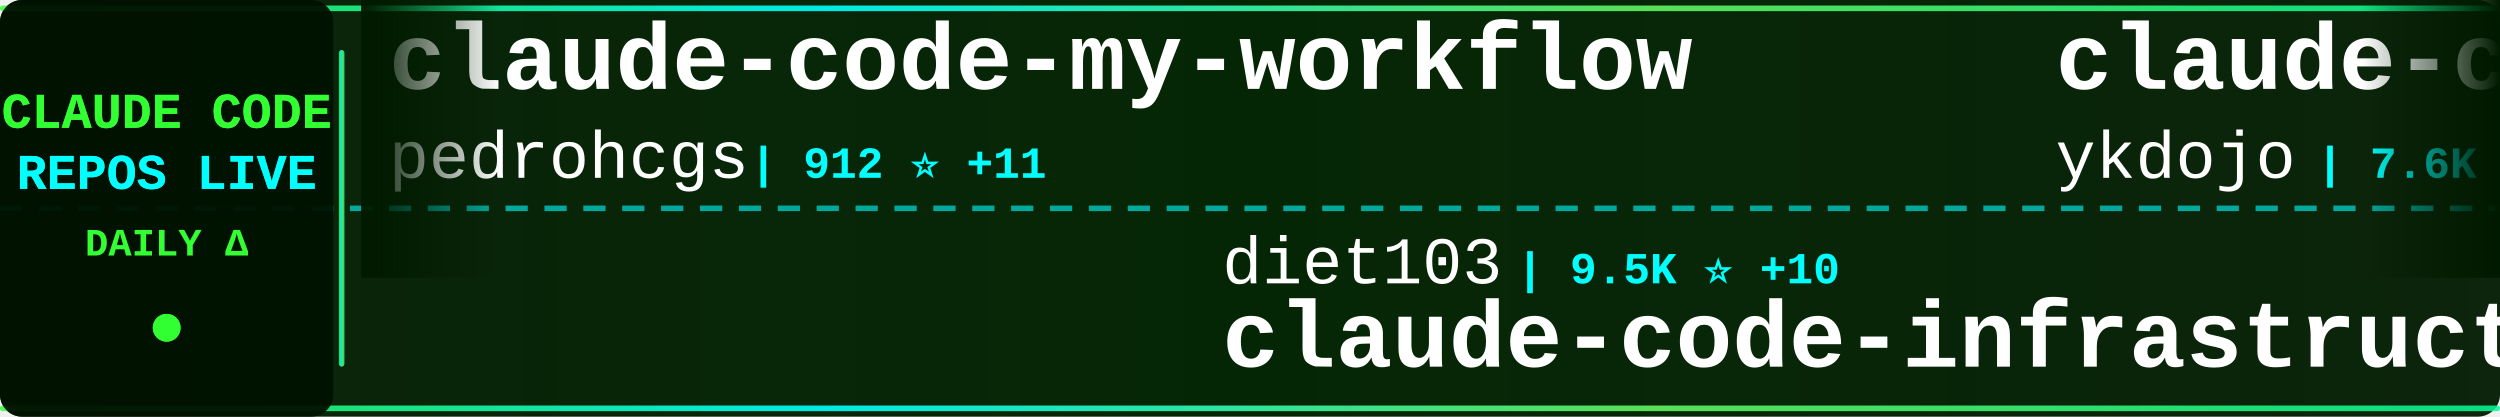
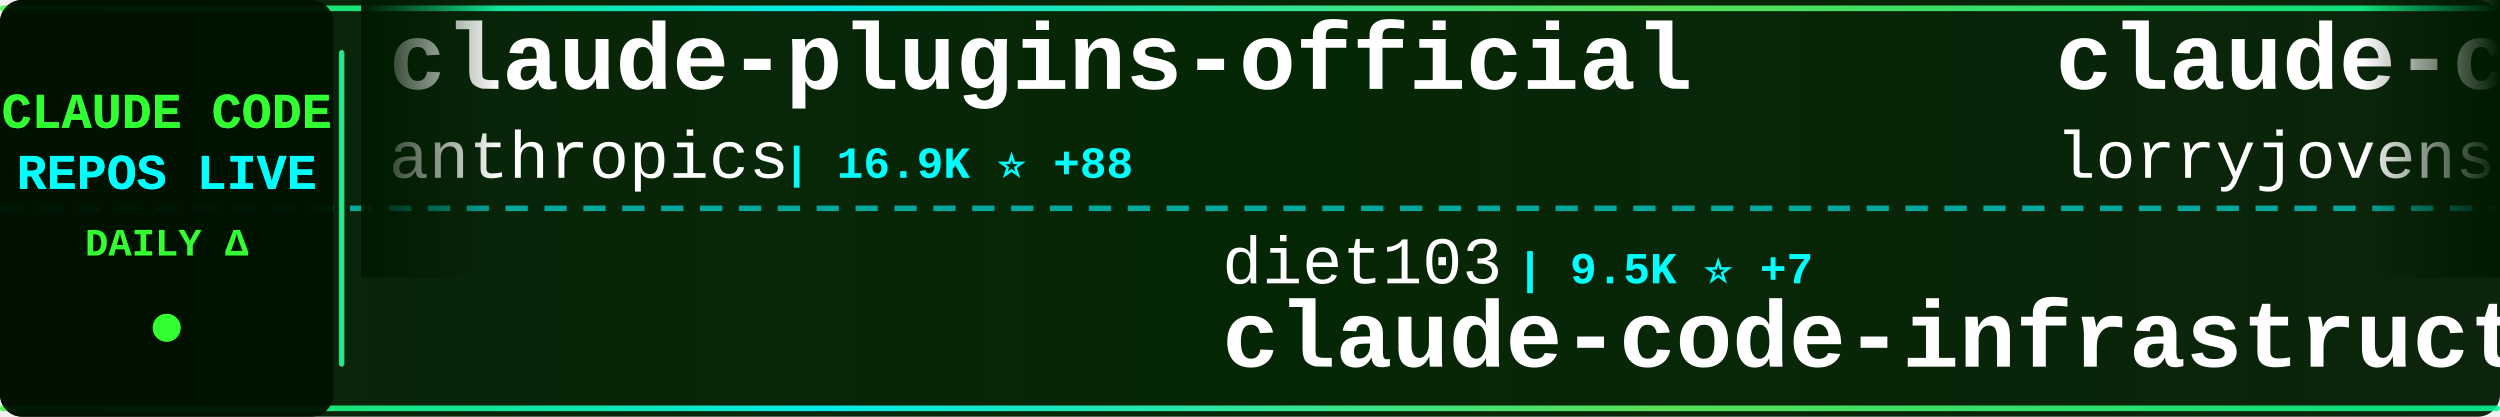
<svg xmlns="http://www.w3.org/2000/svg" width="900" height="150">
  <defs>
    <linearGradient id="tickerBg" x1="0%" y1="0%" x2="100%" y2="0%">
      <stop offset="0%" style="stop-color:#001a00;stop-opacity:0.95" />
      <stop offset="50%" style="stop-color:#002200;stop-opacity:0.98" />
      <stop offset="100%" style="stop-color:#001a00;stop-opacity:0.95" />
    </linearGradient>
    <linearGradient id="borderGrad" x1="0%" y1="0%" x2="100%" y2="0%">
      <stop offset="0%" style="stop-color:#33ff33;stop-opacity:0.85">
        <animate attributeName="stop-opacity" values="0.85;1;0.85" dur="2s" repeatCount="indefinite" />
      </stop>
      <stop offset="33%" style="stop-color:#00ffff;stop-opacity:0.9">
        <animate attributeName="stop-opacity" values="0.9;1;0.9" dur="2.2s" repeatCount="indefinite" />
      </stop>
      <stop offset="66%" style="stop-color:#66ff66;stop-opacity:0.85">
        <animate attributeName="stop-opacity" values="0.85;1;0.85" dur="1.8s" repeatCount="indefinite" />
      </stop>
      <stop offset="100%" style="stop-color:#00ff99;stop-opacity:0.85">
        <animate attributeName="stop-opacity" values="0.85;1;0.85" dur="2s" repeatCount="indefinite" />
      </stop>
    </linearGradient>
    <filter id="textGlow">
      <feGaussianBlur stdDeviation="0.1" result="coloredBlur" />
      <feMerge>
        <feMergeNode in="coloredBlur" />
        <feMergeNode in="SourceGraphic" />
      </feMerge>
    </filter>
    <filter id="metricGlow">
      <feGaussianBlur stdDeviation="0.2" result="coloredBlur" />
      <feMerge>
        <feMergeNode in="coloredBlur" />
        <feMergeNode in="SourceGraphic" />
      </feMerge>
    </filter>
    <linearGradient id="leftFade" x1="0%" y1="0%" x2="100%" y2="0%">
      <stop offset="0%" style="stop-color:#001a00;stop-opacity:1" />
      <stop offset="100%" style="stop-color:#001a00;stop-opacity:0" />
    </linearGradient>
    <linearGradient id="rightFade" x1="0%" y1="0%" x2="100%" y2="0%">
      <stop offset="0%" style="stop-color:#001a00;stop-opacity:0" />
      <stop offset="100%" style="stop-color:#001a00;stop-opacity:1" />
    </linearGradient>
  </defs>
  <rect width="900" height="150" fill="url(#tickerBg)" rx="8" />
  <rect x="0" y="2" width="900" height="2" fill="url(#borderGrad)" rx="1" />
  <rect x="0" y="146" width="900" height="2" fill="url(#borderGrad)" rx="1" />
  <line x1="0" y1="75" x2="900" y2="75" stroke="#00ffff" stroke-width="2" stroke-dasharray="8 6" opacity="0.6" />
  <rect x="0" y="0" width="120" height="150" fill="#001100" opacity="0.95" rx="8" />
  <text x="60" y="46" font-family="'Courier New', monospace" font-size="18" font-weight="bold" fill="#33ff33" text-anchor="middle" filter="url(#textGlow)">
    CLAUDE CODE
  </text>
  <text x="60" y="68" font-family="'Courier New', monospace" font-size="18" font-weight="bold" fill="#00ffff" text-anchor="middle" filter="url(#textGlow)">
    REPOS LIVE
  </text>
  <text x="60" y="92" font-family="'Courier New', monospace" font-size="14" font-weight="bold" fill="#33ff33" text-anchor="middle">
    DAILY Δ
  </text>
  <circle cx="60" cy="118" r="5" fill="#33ff33" filter="url(#metricGlow)">
    <animate attributeName="r" values="4;6;4" dur="1.5s" repeatCount="indefinite" />
    <animate attributeName="opacity" values="0.6;1;0.6" dur="1.5s" repeatCount="indefinite" />
  </circle>
  <rect x="122" y="18" width="2" height="114" fill="url(#borderGrad)" rx="1" />
  <clipPath id="tickerClip">
    <rect x="130" y="0" width="770" height="150" />
  </clipPath>
  <g clip-path="url(#tickerClip)">
    <g id="tickerItems">
      <animateTransform attributeName="transform" attributeType="XML" type="translate" from="0 0" to="-3000 0" dur="54s" repeatCount="indefinite" />
      <g transform="translate(0, 0)">
-         <text x="140" y="32" font-family="'Courier New', monospace" font-size="34" font-weight="bold" fill="#ffffff">claude-code-my-workflow</text>
-         <text x="140" y="64" font-family="'Courier New', monospace" font-size="24" font-weight="normal" fill="#ffffff" opacity="1.0">pedrohcgs</text>
-         <text x="270" y="64" font-family="'Courier New', monospace" font-size="16" font-weight="bold" fill="#00ffff"> | 912 ⭐ +11</text>
+         <text x="140" y="32" font-family="'Courier New', monospace" font-size="34" font-weight="bold" fill="#ffffff">claude-plugins-official</text>
+         <text x="140" y="64" font-family="'Courier New', monospace" font-size="24" font-weight="normal" fill="#ffffff" opacity="1.0">anthropics</text>
+         <text x="282" y="64" font-family="'Courier New', monospace" font-size="16" font-weight="bold" fill="#00ffff"> | 16.9K ⭐ +88</text>
      </g>
      <g transform="translate(300, 0)">
        <text x="140" y="102" font-family="'Courier New', monospace" font-size="24" font-weight="normal" fill="#ffffff" opacity="1.0">diet103</text>
-         <text x="246" y="102" font-family="'Courier New', monospace" font-size="16" font-weight="bold" fill="#00ffff"> | 9.5K ⭐ +10</text>
+         <text x="246" y="102" font-family="'Courier New', monospace" font-size="16" font-weight="bold" fill="#00ffff"> | 9.5K ⭐ +7</text>
        <text x="140" y="132" font-family="'Courier New', monospace" font-size="34" font-weight="bold" fill="#ffffff">claude-code-infrastructu...</text>
      </g>
      <g transform="translate(600, 0)">
+         <text x="140" y="32" font-family="'Courier New', monospace" font-size="34" font-weight="bold" fill="#ffffff">claude-code-rust</text>
+         <text x="140" y="64" font-family="'Courier New', monospace" font-size="24" font-weight="normal" fill="#ffffff" opacity="1.0">lorryjovens-hub</text>
+         <text x="342" y="64" font-family="'Courier New', monospace" font-size="16" font-weight="bold" fill="#00ffff"> | 1.3K ⭐ +12</text>
+       </g>
+       <g transform="translate(900, 0)">
+         <text x="140" y="102" font-family="'Courier New', monospace" font-size="24" font-weight="normal" fill="#ffffff" opacity="1.0">https-deeplearning-ai</text>
+         <text x="414" y="102" font-family="'Courier New', monospace" font-size="16" font-weight="bold" fill="#00ffff"> | 484 ⭐ +1</text>
+         <text x="140" y="132" font-family="'Courier New', monospace" font-size="34" font-weight="bold" fill="#ffffff">sc-claude-code-files</text>
+       </g>
+       <g transform="translate(1200, 0)">
        <text x="140" y="32" font-family="'Courier New', monospace" font-size="34" font-weight="bold" fill="#ffffff">claude-code-tips</text>
        <text x="140" y="64" font-family="'Courier New', monospace" font-size="24" font-weight="normal" fill="#ffffff" opacity="1.0">ykdojo</text>
        <text x="234" y="64" font-family="'Courier New', monospace" font-size="16" font-weight="bold" fill="#00ffff"> | 7.6K ⭐ +141</text>
      </g>
-       <g transform="translate(900, 0)">
-         <text x="140" y="102" font-family="'Courier New', monospace" font-size="24" font-weight="normal" fill="#ffffff" opacity="1.0">fazxes</text>
-         <text x="234" y="102" font-family="'Courier New', monospace" font-size="16" font-weight="bold" fill="#00ffff"> | 203 ⭐ +2</text>
-         <text x="140" y="132" font-family="'Courier New', monospace" font-size="34" font-weight="bold" fill="#ffffff">Claude-code</text>
-       </g>
-       <g transform="translate(1200, 0)">
-         <text x="140" y="32" font-family="'Courier New', monospace" font-size="34" font-weight="bold" fill="#ffffff">claude-code-telegram</text>
-         <text x="140" y="64" font-family="'Courier New', monospace" font-size="24" font-weight="normal" fill="#ffffff" opacity="1.0">RichardAtCT</text>
-         <text x="294" y="64" font-family="'Courier New', monospace" font-size="16" font-weight="bold" fill="#00ffff"> | 2.4K ⭐ +12</text>
-       </g>
      <g transform="translate(1500, 0)">
-         <text x="140" y="102" font-family="'Courier New', monospace" font-size="24" font-weight="normal" fill="#ffffff" opacity="1.0">davila7</text>
-         <text x="246" y="102" font-family="'Courier New', monospace" font-size="16" font-weight="bold" fill="#00ffff"> | 24.6K ⭐ +71</text>
-         <text x="140" y="132" font-family="'Courier New', monospace" font-size="34" font-weight="bold" fill="#ffffff">claude-code-templates</text>
+         <text x="140" y="102" font-family="'Courier New', monospace" font-size="24" font-weight="normal" fill="#ffffff" opacity="1.0">Yeachan-Heo</text>
+         <text x="294" y="102" font-family="'Courier New', monospace" font-size="16" font-weight="bold" fill="#00ffff"> | 28.4K ⭐ +406</text>
+         <text x="140" y="132" font-family="'Courier New', monospace" font-size="34" font-weight="bold" fill="#ffffff">oh-my-claudecode</text>
      </g>
      <g transform="translate(1800, 0)">
-         <text x="140" y="32" font-family="'Courier New', monospace" font-size="34" font-weight="bold" fill="#ffffff">claude-code-sourcemap</text>
-         <text x="140" y="64" font-family="'Courier New', monospace" font-size="24" font-weight="normal" fill="#ffffff" opacity="1.0">ChinaSiro</text>
-         <text x="270" y="64" font-family="'Courier New', monospace" font-size="16" font-weight="bold" fill="#00ffff"> | 8.8K ⭐ +38</text>
+         <text x="140" y="32" font-family="'Courier New', monospace" font-size="34" font-weight="bold" fill="#ffffff">my-claude-code-setup</text>
+         <text x="140" y="64" font-family="'Courier New', monospace" font-size="24" font-weight="normal" fill="#ffffff" opacity="1.0">centminmod</text>
+         <text x="282" y="64" font-family="'Courier New', monospace" font-size="16" font-weight="bold" fill="#00ffff"> | 2.2K ⭐ +3</text>
      </g>
      <g transform="translate(2100, 0)">
-         <text x="140" y="102" font-family="'Courier New', monospace" font-size="24" font-weight="normal" fill="#ffffff" opacity="1.0">hangsman</text>
-         <text x="258" y="102" font-family="'Courier New', monospace" font-size="16" font-weight="bold" fill="#00ffff"> | 753 ⭐</text>
-         <text x="140" y="132" font-family="'Courier New', monospace" font-size="34" font-weight="bold" fill="#ffffff">claude-code-source</text>
+         <text x="140" y="102" font-family="'Courier New', monospace" font-size="24" font-weight="normal" fill="#ffffff" opacity="1.0">obra</text>
+         <text x="210" y="102" font-family="'Courier New', monospace" font-size="16" font-weight="bold" fill="#00ffff"> | 150.5K ⭐ +2.0K</text>
+         <text x="140" y="132" font-family="'Courier New', monospace" font-size="34" font-weight="bold" fill="#ffffff">superpowers</text>
      </g>
      <g transform="translate(2400, 0)">
-         <text x="140" y="32" font-family="'Courier New', monospace" font-size="34" font-weight="bold" fill="#ffffff">claude-code-source</text>
-         <text x="140" y="64" font-family="'Courier New', monospace" font-size="24" font-weight="normal" fill="#ffffff" opacity="1.0">AprilNEA</text>
-         <text x="258" y="64" font-family="'Courier New', monospace" font-size="16" font-weight="bold" fill="#00ffff"> | 370 ⭐</text>
+         <text x="140" y="32" font-family="'Courier New', monospace" font-size="34" font-weight="bold" fill="#ffffff">edmunds-claude-code</text>
+         <text x="140" y="64" font-family="'Courier New', monospace" font-size="24" font-weight="normal" fill="#ffffff" opacity="1.0">edmund-io</text>
+         <text x="270" y="64" font-family="'Courier New', monospace" font-size="16" font-weight="bold" fill="#00ffff"> | 1.4K ⭐ +1</text>
      </g>
      <g transform="translate(2700, 0)">
-         <text x="140" y="102" font-family="'Courier New', monospace" font-size="24" font-weight="normal" fill="#ffffff" opacity="1.0">fuergaosi233</text>
-         <text x="306" y="102" font-family="'Courier New', monospace" font-size="16" font-weight="bold" fill="#00ffff"> | 2.4K ⭐ +11</text>
-         <text x="140" y="132" font-family="'Courier New', monospace" font-size="34" font-weight="bold" fill="#ffffff">claude-code-proxy</text>
+         <text x="140" y="102" font-family="'Courier New', monospace" font-size="24" font-weight="normal" fill="#ffffff" opacity="1.0">RishabhK103</text>
+         <text x="294" y="102" font-family="'Courier New', monospace" font-size="16" font-weight="bold" fill="#00ffff"> | 56 ⭐ +2</text>
+         <text x="140" y="132" font-family="'Courier New', monospace" font-size="34" font-weight="bold" fill="#ffffff">claude-code</text>
      </g>
      <g transform="translate(3000, 0)">
-         <text x="140" y="32" font-family="'Courier New', monospace" font-size="34" font-weight="bold" fill="#ffffff">claude-code-my-workflow</text>
-         <text x="140" y="64" font-family="'Courier New', monospace" font-size="24" font-weight="normal" fill="#ffffff" opacity="1.0">pedrohcgs</text>
-         <text x="270" y="64" font-family="'Courier New', monospace" font-size="16" font-weight="bold" fill="#00ffff"> | 912 ⭐ +11</text>
+         <text x="140" y="32" font-family="'Courier New', monospace" font-size="34" font-weight="bold" fill="#ffffff">claude-plugins-official</text>
+         <text x="140" y="64" font-family="'Courier New', monospace" font-size="24" font-weight="normal" fill="#ffffff" opacity="1.0">anthropics</text>
+         <text x="282" y="64" font-family="'Courier New', monospace" font-size="16" font-weight="bold" fill="#00ffff"> | 16.9K ⭐ +88</text>
      </g>
      <g transform="translate(3300, 0)">
        <text x="140" y="102" font-family="'Courier New', monospace" font-size="24" font-weight="normal" fill="#ffffff" opacity="1.0">diet103</text>
-         <text x="246" y="102" font-family="'Courier New', monospace" font-size="16" font-weight="bold" fill="#00ffff"> | 9.5K ⭐ +10</text>
+         <text x="246" y="102" font-family="'Courier New', monospace" font-size="16" font-weight="bold" fill="#00ffff"> | 9.5K ⭐ +7</text>
        <text x="140" y="132" font-family="'Courier New', monospace" font-size="34" font-weight="bold" fill="#ffffff">claude-code-infrastructu...</text>
      </g>
      <g transform="translate(3600, 0)">
-         <text x="140" y="32" font-family="'Courier New', monospace" font-size="34" font-weight="bold" fill="#ffffff">claude-code-tips</text>
-         <text x="140" y="64" font-family="'Courier New', monospace" font-size="24" font-weight="normal" fill="#ffffff" opacity="1.0">ykdojo</text>
-         <text x="234" y="64" font-family="'Courier New', monospace" font-size="16" font-weight="bold" fill="#00ffff"> | 7.6K ⭐ +141</text>
+         <text x="140" y="32" font-family="'Courier New', monospace" font-size="34" font-weight="bold" fill="#ffffff">claude-code-rust</text>
+         <text x="140" y="64" font-family="'Courier New', monospace" font-size="24" font-weight="normal" fill="#ffffff" opacity="1.0">lorryjovens-hub</text>
+         <text x="342" y="64" font-family="'Courier New', monospace" font-size="16" font-weight="bold" fill="#00ffff"> | 1.3K ⭐ +12</text>
      </g>
      <g transform="translate(3900, 0)">
-         <text x="140" y="102" font-family="'Courier New', monospace" font-size="24" font-weight="normal" fill="#ffffff" opacity="1.0">fazxes</text>
-         <text x="234" y="102" font-family="'Courier New', monospace" font-size="16" font-weight="bold" fill="#00ffff"> | 203 ⭐ +2</text>
-         <text x="140" y="132" font-family="'Courier New', monospace" font-size="34" font-weight="bold" fill="#ffffff">Claude-code</text>
+         <text x="140" y="102" font-family="'Courier New', monospace" font-size="24" font-weight="normal" fill="#ffffff" opacity="1.0">https-deeplearning-ai</text>
+         <text x="414" y="102" font-family="'Courier New', monospace" font-size="16" font-weight="bold" fill="#00ffff"> | 484 ⭐ +1</text>
+         <text x="140" y="132" font-family="'Courier New', monospace" font-size="34" font-weight="bold" fill="#ffffff">sc-claude-code-files</text>
      </g>
    </g>
  </g>
  <rect x="130" y="0" width="50" height="100" fill="url(#leftFade)" />
  <rect x="850" y="0" width="50" height="100" fill="url(#rightFade)" />
</svg>
